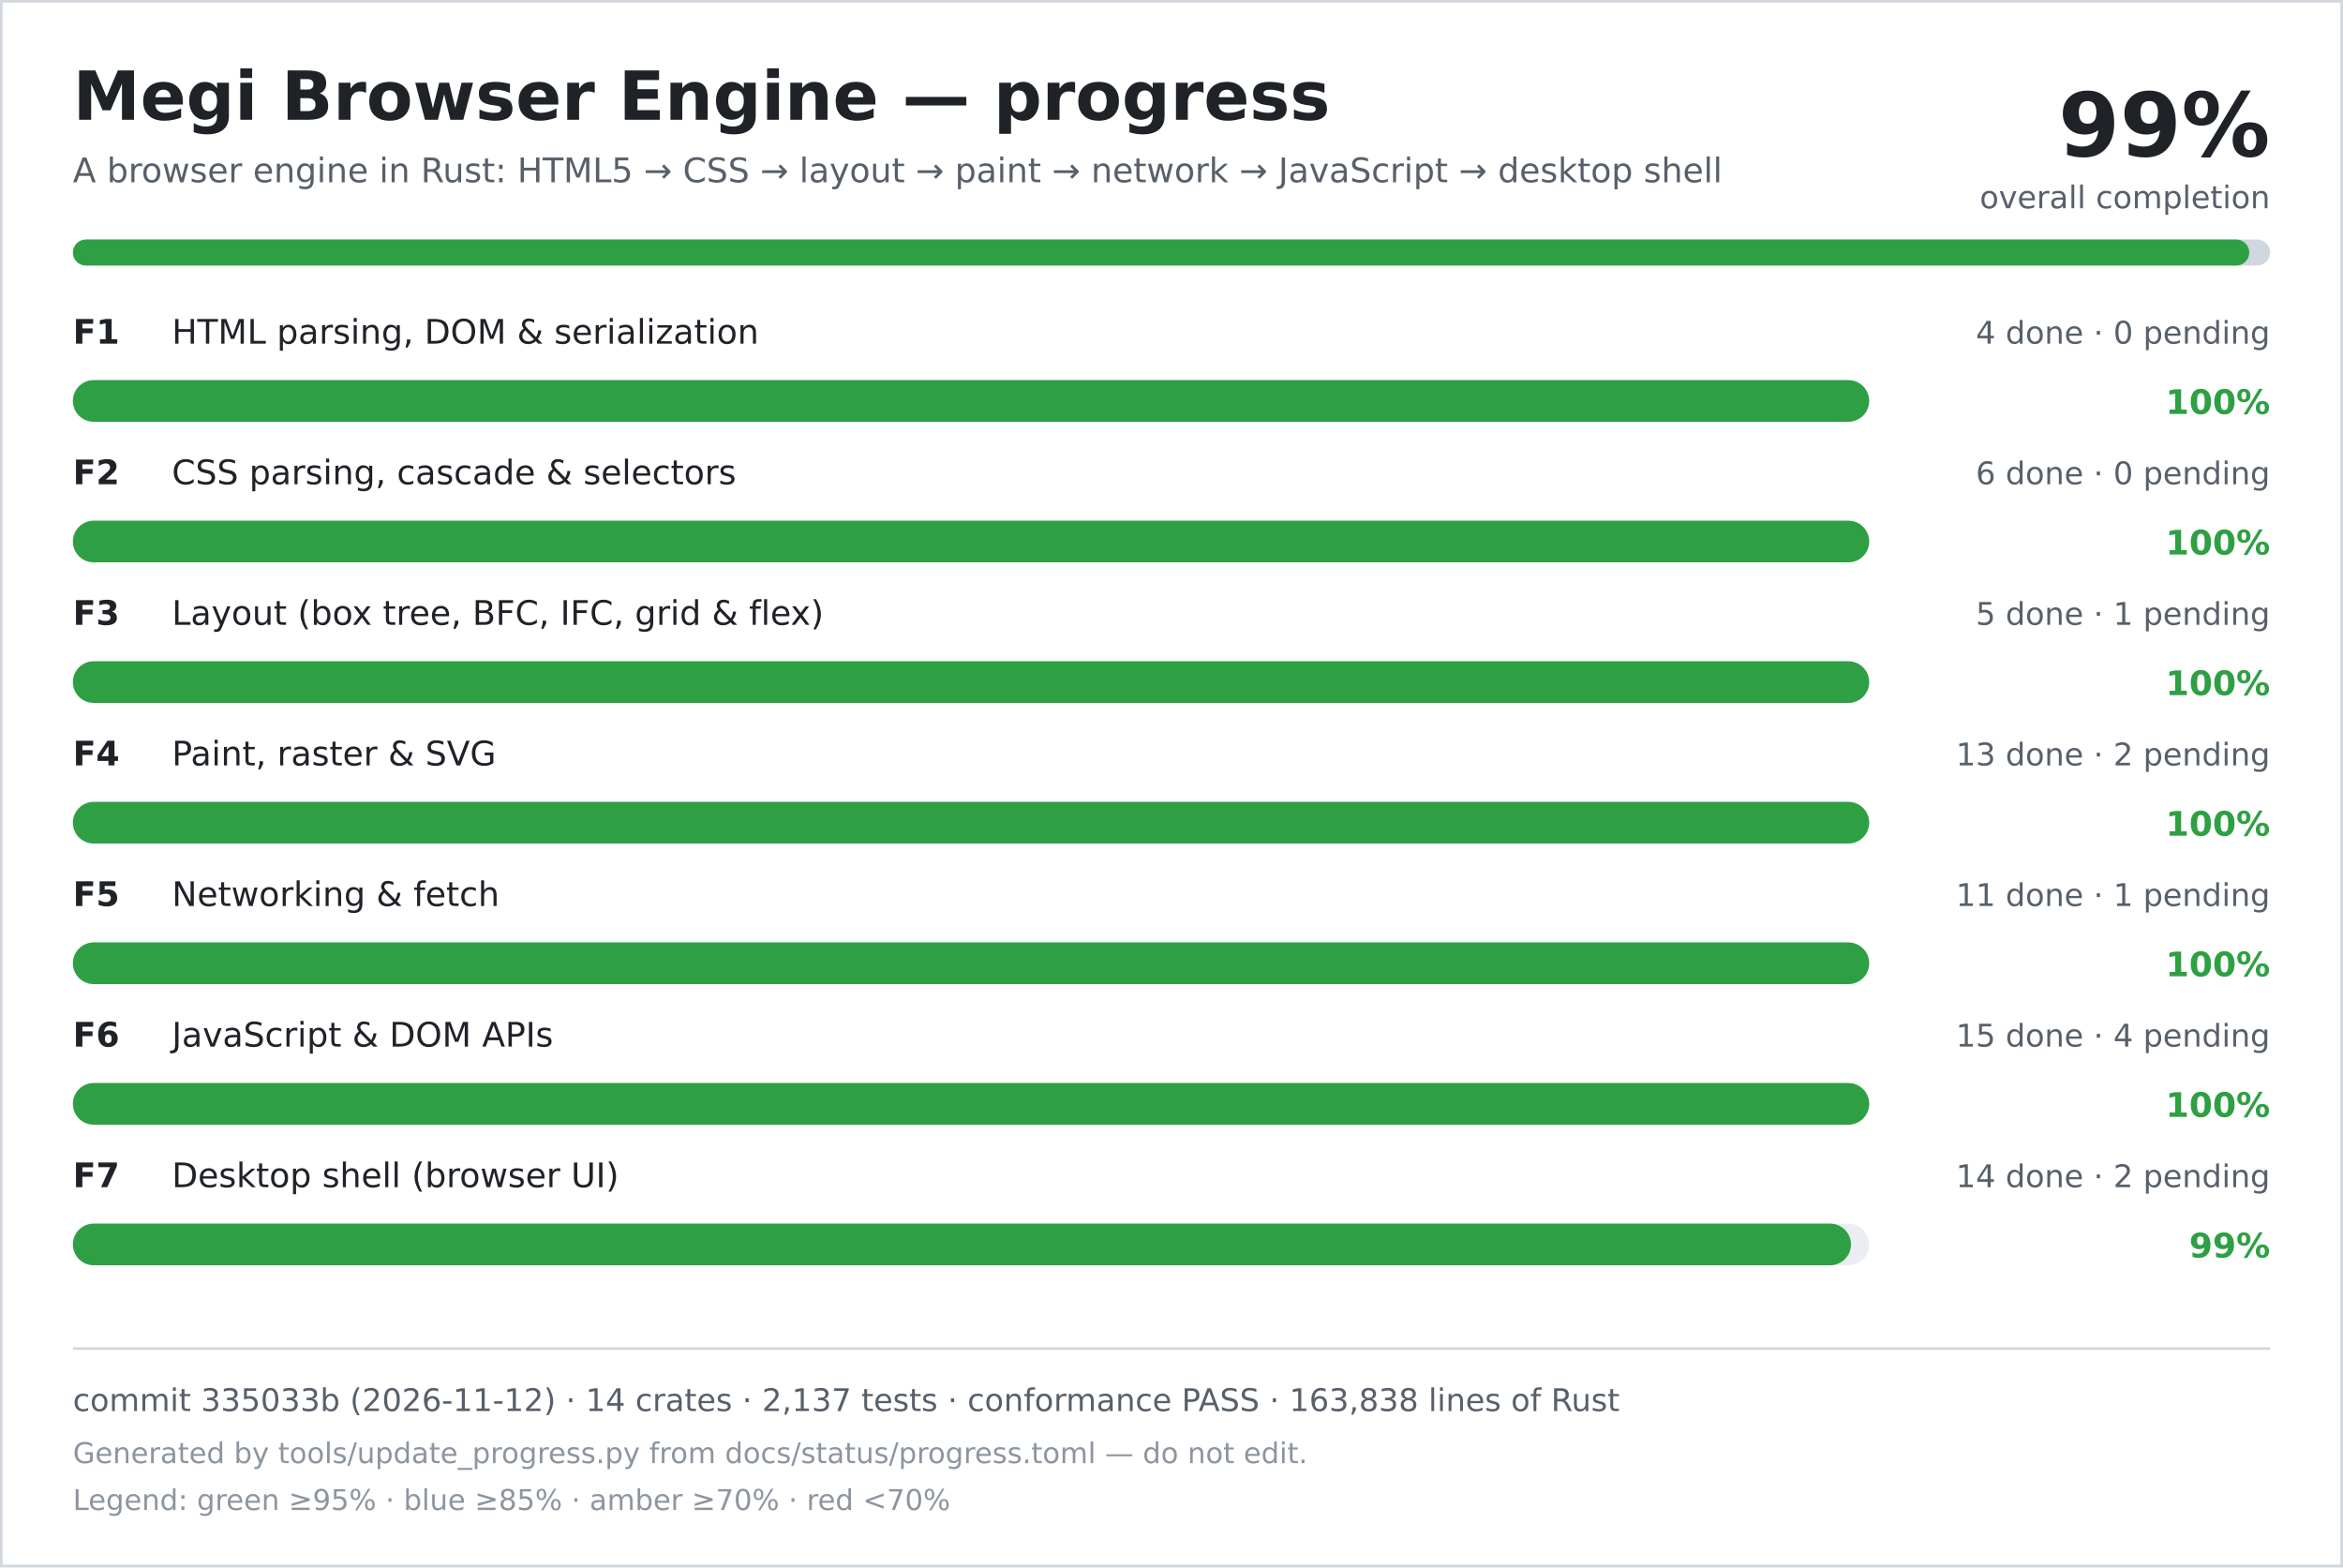
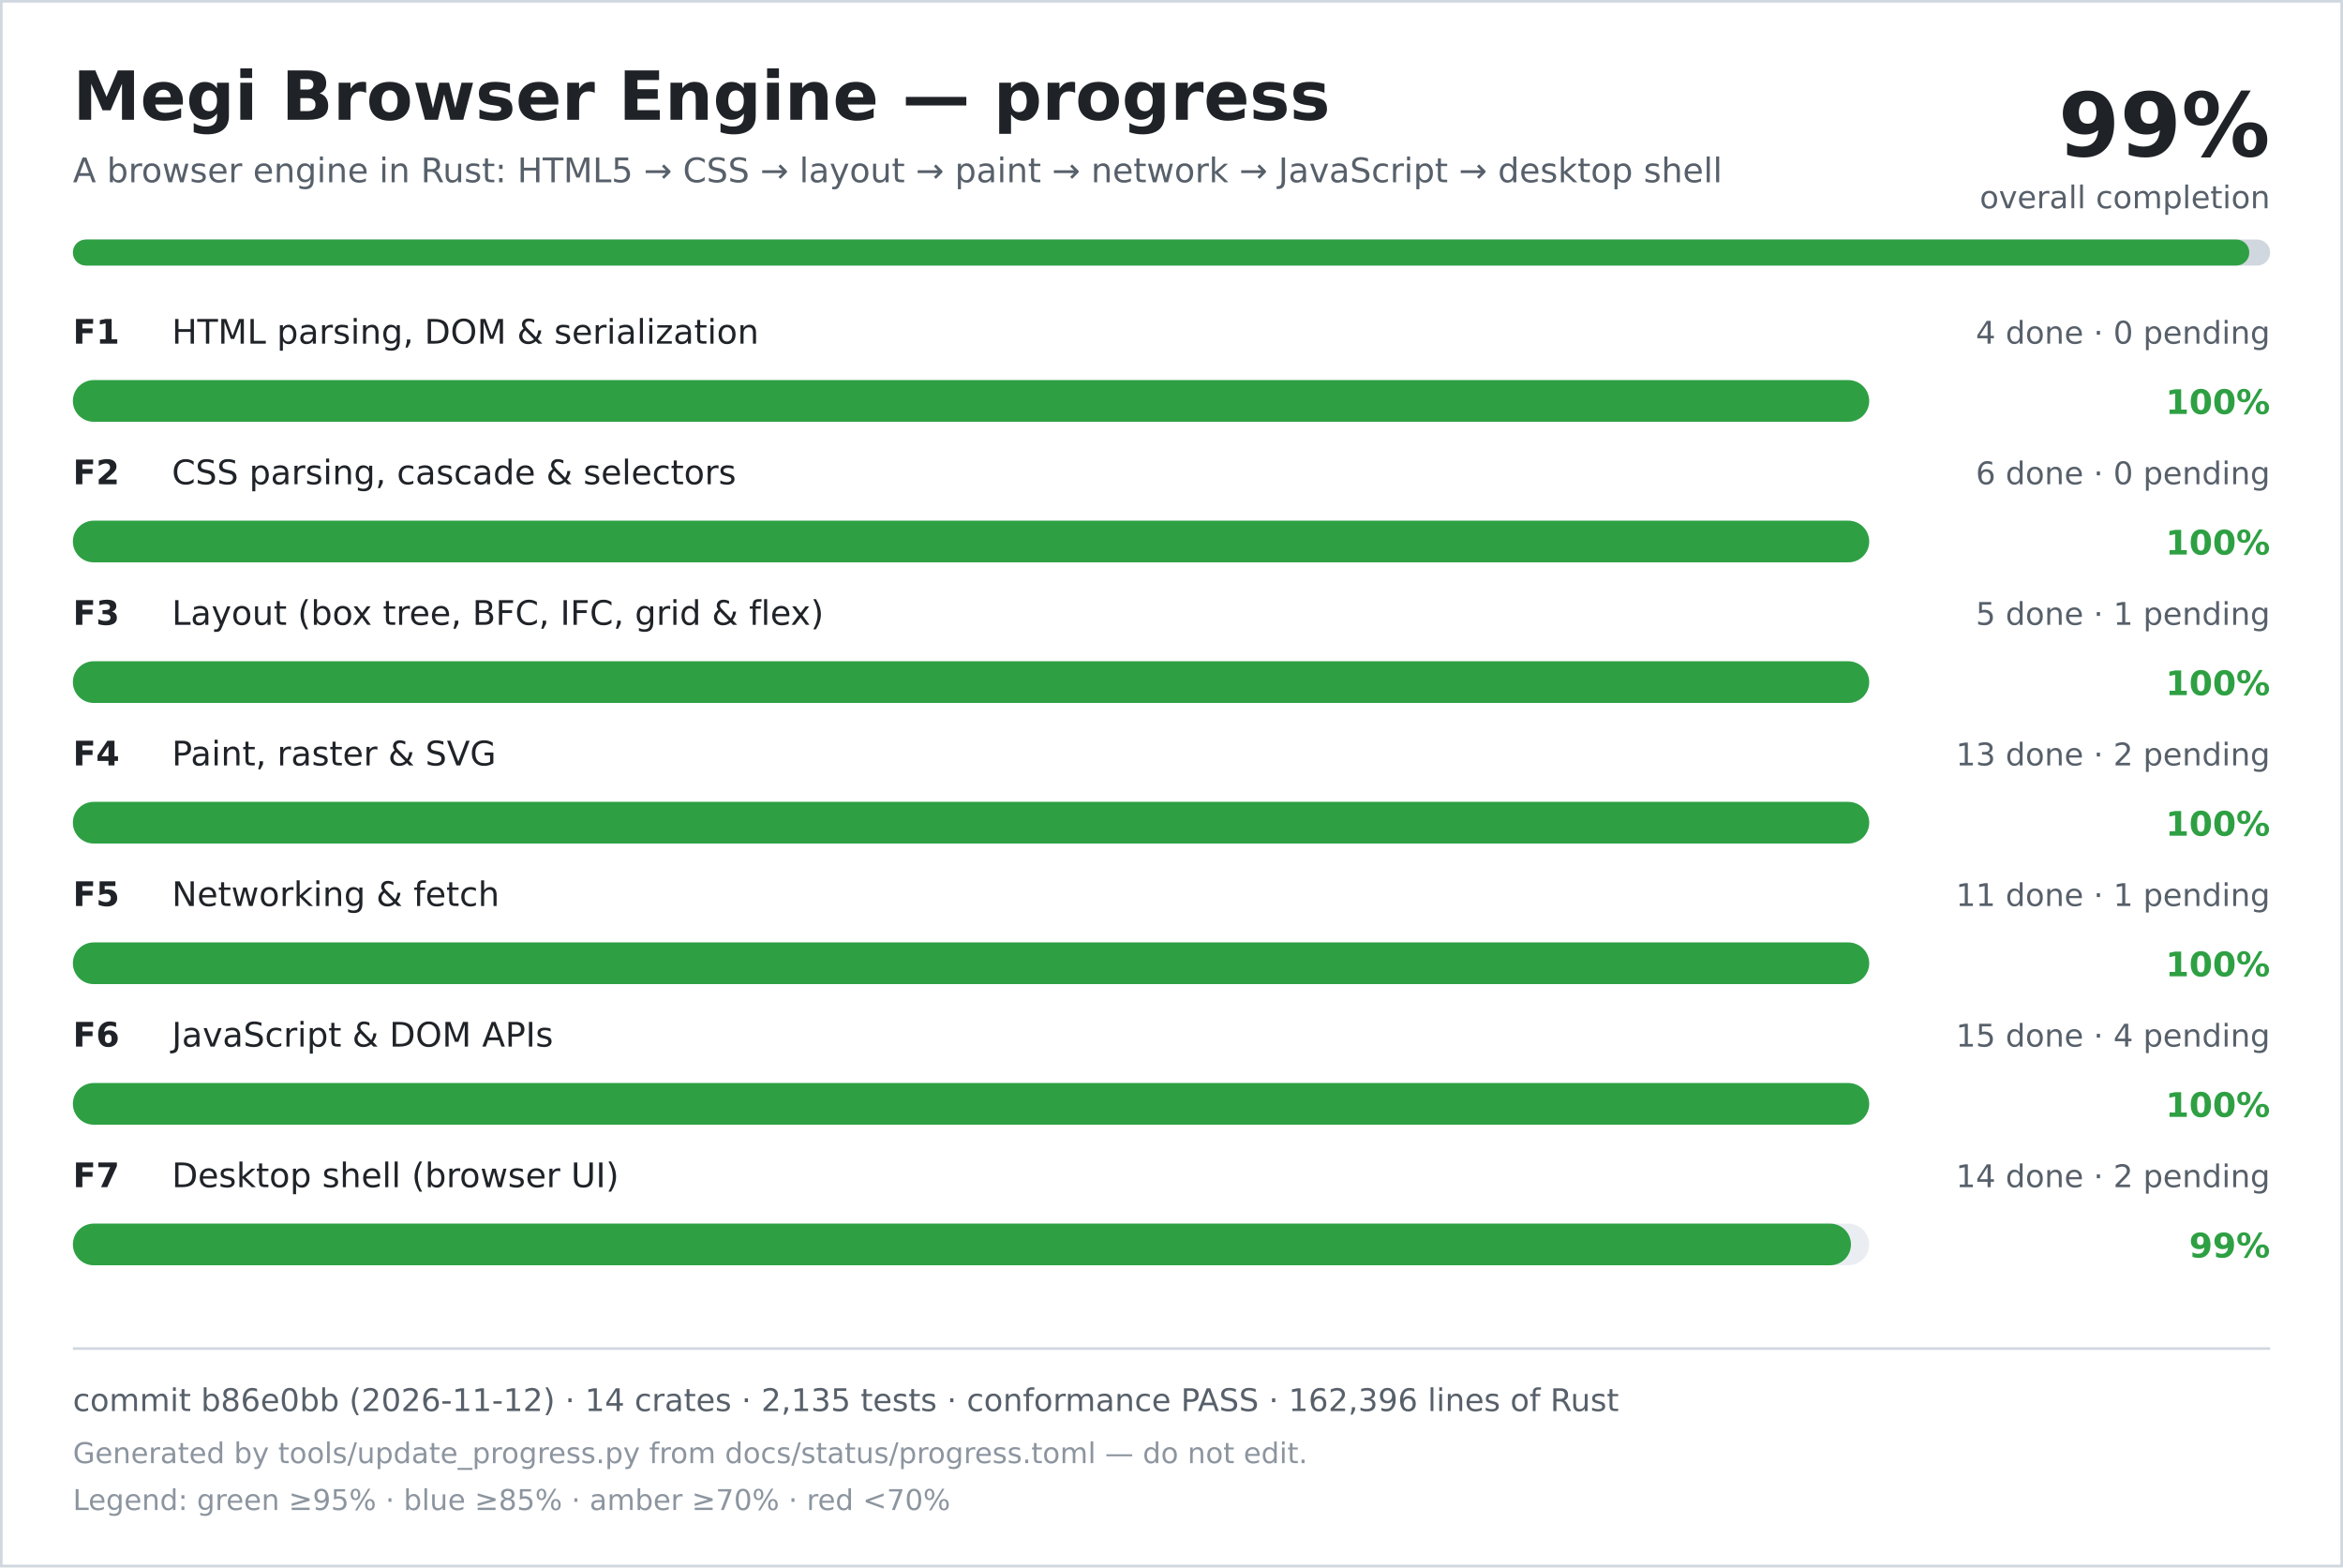
<svg xmlns="http://www.w3.org/2000/svg" width="900" height="602" viewBox="0 0 900 602" role="img" aria-labelledby="title desc">
  <rect width="900" height="602" fill="#ffffff" />
  <rect x="0.5" y="0.5" width="899" height="601" fill="none" stroke="#d0d7de" />
  <text x="28" y="46" font-family="DejaVu Sans, Verdana, sans-serif" font-size="26" font-weight="700" fill="#1f2328">Megi Browser Engine — progress</text>
  <text x="28" y="70" font-family="DejaVu Sans, Verdana, sans-serif" font-size="13" fill="#57606a">A browser engine in Rust: HTML5 → CSS → layout → paint → network → JavaScript → desktop shell</text>
  <text x="872" y="60" text-anchor="end" font-family="DejaVu Sans, Verdana, sans-serif" font-size="34" font-weight="700" fill="#1f2328">99%</text>
  <text x="872" y="80" text-anchor="end" font-family="DejaVu Sans, Verdana, sans-serif" font-size="12" fill="#57606a">overall completion</text>
  <rect x="28" y="92" width="844" height="10" rx="5" fill="#d0d7de" />
  <rect x="28" y="92" width="836" height="10" rx="5" fill="#2ea043" />
  <text x="28" y="132" font-family="DejaVu Sans, Verdana, sans-serif" font-size="13" font-weight="700" fill="#1f2328">F1</text>
  <text x="66" y="132" font-family="DejaVu Sans, Verdana, sans-serif" font-size="13" fill="#1f2328">HTML parsing, DOM &amp; serialization</text>
  <text x="872" y="132" text-anchor="end" font-family="DejaVu Sans, Verdana, sans-serif" font-size="12" fill="#57606a">4 done · 0 pending</text>
  <rect x="28" y="146" width="690" height="16" rx="8" fill="#eaeef2" />
  <rect x="28" y="146" width="690" height="16" rx="8" fill="#2ea043" />
  <text x="872" y="159" text-anchor="end" font-family="DejaVu Sans, Verdana, sans-serif" font-size="13" font-weight="700" fill="#2ea043">100%</text>
  <text x="28" y="186" font-family="DejaVu Sans, Verdana, sans-serif" font-size="13" font-weight="700" fill="#1f2328">F2</text>
  <text x="66" y="186" font-family="DejaVu Sans, Verdana, sans-serif" font-size="13" fill="#1f2328">CSS parsing, cascade &amp; selectors</text>
  <text x="872" y="186" text-anchor="end" font-family="DejaVu Sans, Verdana, sans-serif" font-size="12" fill="#57606a">6 done · 0 pending</text>
  <rect x="28" y="200" width="690" height="16" rx="8" fill="#eaeef2" />
  <rect x="28" y="200" width="690" height="16" rx="8" fill="#2ea043" />
  <text x="872" y="213" text-anchor="end" font-family="DejaVu Sans, Verdana, sans-serif" font-size="13" font-weight="700" fill="#2ea043">100%</text>
  <text x="28" y="240" font-family="DejaVu Sans, Verdana, sans-serif" font-size="13" font-weight="700" fill="#1f2328">F3</text>
  <text x="66" y="240" font-family="DejaVu Sans, Verdana, sans-serif" font-size="13" fill="#1f2328">Layout (box tree, BFC, IFC, grid &amp; flex)</text>
  <text x="872" y="240" text-anchor="end" font-family="DejaVu Sans, Verdana, sans-serif" font-size="12" fill="#57606a">5 done · 1 pending</text>
  <rect x="28" y="254" width="690" height="16" rx="8" fill="#eaeef2" />
  <rect x="28" y="254" width="690" height="16" rx="8" fill="#2ea043" />
  <text x="872" y="267" text-anchor="end" font-family="DejaVu Sans, Verdana, sans-serif" font-size="13" font-weight="700" fill="#2ea043">100%</text>
  <text x="28" y="294" font-family="DejaVu Sans, Verdana, sans-serif" font-size="13" font-weight="700" fill="#1f2328">F4</text>
  <text x="66" y="294" font-family="DejaVu Sans, Verdana, sans-serif" font-size="13" fill="#1f2328">Paint, raster &amp; SVG</text>
  <text x="872" y="294" text-anchor="end" font-family="DejaVu Sans, Verdana, sans-serif" font-size="12" fill="#57606a">13 done · 2 pending</text>
  <rect x="28" y="308" width="690" height="16" rx="8" fill="#eaeef2" />
  <rect x="28" y="308" width="690" height="16" rx="8" fill="#2ea043" />
  <text x="872" y="321" text-anchor="end" font-family="DejaVu Sans, Verdana, sans-serif" font-size="13" font-weight="700" fill="#2ea043">100%</text>
  <text x="28" y="348" font-family="DejaVu Sans, Verdana, sans-serif" font-size="13" font-weight="700" fill="#1f2328">F5</text>
  <text x="66" y="348" font-family="DejaVu Sans, Verdana, sans-serif" font-size="13" fill="#1f2328">Networking &amp; fetch</text>
  <text x="872" y="348" text-anchor="end" font-family="DejaVu Sans, Verdana, sans-serif" font-size="12" fill="#57606a">11 done · 1 pending</text>
  <rect x="28" y="362" width="690" height="16" rx="8" fill="#eaeef2" />
  <rect x="28" y="362" width="690" height="16" rx="8" fill="#2ea043" />
  <text x="872" y="375" text-anchor="end" font-family="DejaVu Sans, Verdana, sans-serif" font-size="13" font-weight="700" fill="#2ea043">100%</text>
  <text x="28" y="402" font-family="DejaVu Sans, Verdana, sans-serif" font-size="13" font-weight="700" fill="#1f2328">F6</text>
  <text x="66" y="402" font-family="DejaVu Sans, Verdana, sans-serif" font-size="13" fill="#1f2328">JavaScript &amp; DOM APIs</text>
  <text x="872" y="402" text-anchor="end" font-family="DejaVu Sans, Verdana, sans-serif" font-size="12" fill="#57606a">15 done · 4 pending</text>
  <rect x="28" y="416" width="690" height="16" rx="8" fill="#eaeef2" />
  <rect x="28" y="416" width="690" height="16" rx="8" fill="#2ea043" />
  <text x="872" y="429" text-anchor="end" font-family="DejaVu Sans, Verdana, sans-serif" font-size="13" font-weight="700" fill="#2ea043">100%</text>
  <text x="28" y="456" font-family="DejaVu Sans, Verdana, sans-serif" font-size="13" font-weight="700" fill="#1f2328">F7</text>
  <text x="66" y="456" font-family="DejaVu Sans, Verdana, sans-serif" font-size="13" fill="#1f2328">Desktop shell (browser UI)</text>
  <text x="872" y="456" text-anchor="end" font-family="DejaVu Sans, Verdana, sans-serif" font-size="12" fill="#57606a">14 done · 2 pending</text>
  <rect x="28" y="470" width="690" height="16" rx="8" fill="#eaeef2" />
  <rect x="28" y="470" width="683" height="16" rx="8" fill="#2ea043" />
  <text x="872" y="483" text-anchor="end" font-family="DejaVu Sans, Verdana, sans-serif" font-size="13" font-weight="700" fill="#2ea043">99%</text>
  <line x1="28" y1="518" x2="872" y2="518" stroke="#d0d7de" />
-   <text x="28" y="542" font-family="DejaVu Sans, Verdana, sans-serif" font-size="12" fill="#57606a">commit 335033b (2026-11-12) · 14 crates · 2,137 tests · conformance PASS · 163,838 lines of Rust</text>
+   <text x="28" y="542" font-family="DejaVu Sans, Verdana, sans-serif" font-size="12" fill="#57606a">commit b86e0bb (2026-11-12) · 14 crates · 2,135 tests · conformance PASS · 162,396 lines of Rust</text>
  <text x="28" y="562" font-family="DejaVu Sans, Verdana, sans-serif" font-size="11" fill="#8c959f">Generated by tools/update_progress.py from docs/status/progress.toml — do not edit.</text>
  <text x="28" y="580" font-family="DejaVu Sans, Verdana, sans-serif" font-size="11" fill="#8c959f">Legend: green ≥95% · blue ≥85% · amber ≥70% · red &lt;70%</text>
</svg>
